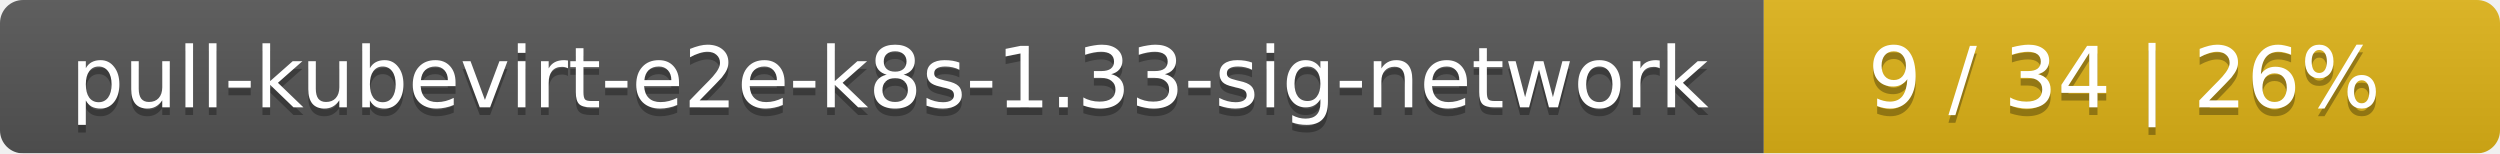
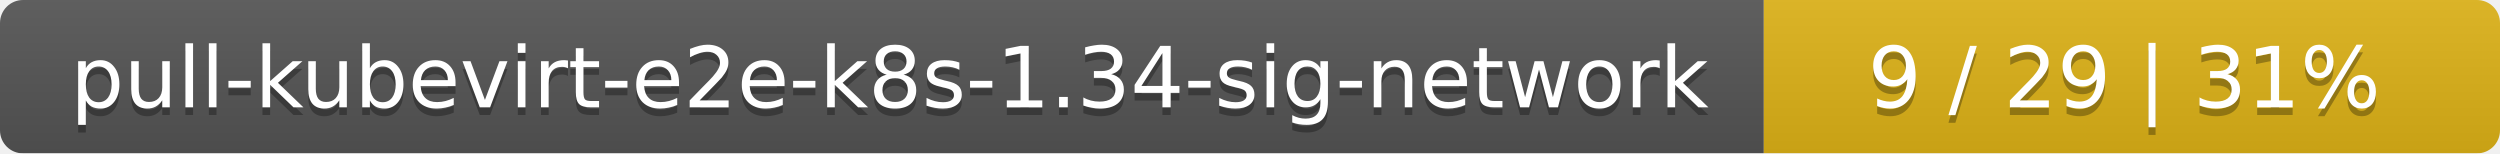
<svg xmlns="http://www.w3.org/2000/svg" width="326" height="20">
  <linearGradient id="smooth" x2="0" y2="100%">
    <stop offset="0" stop-color="#bbb" stop-opacity=".1" />
    <stop offset="1" stop-opacity=".1" />
  </linearGradient>
  <mask id="round">
    <rect width="326" height="20" rx="3" fill="#fff" />
  </mask>
  <g mask="url(#round)">
    <rect width="230" height="20" fill="#555" />
    <rect x="230" width="96" height="20" fill="#dfb317" />
    <rect width="326" height="20" fill="url(#smooth)" />
  </g>
  <g fill="#fff" text-anchor="middle" font-family="DejaVu Sans,Verdana,Geneva,sans-serif" font-size="11">
-     <text x="116" y="15" fill="#010101" fill-opacity=".3">pull-kubevirt-e2e-k8s-1.33-sig-network</text>
-     <text x="116" y="14">pull-kubevirt-e2e-k8s-1.33-sig-network</text>
-     <text x="277" y="15" fill="#010101" fill-opacity=".3">9 / 34    |    26%</text>
-     <text x="277" y="14">9 / 34    |    26%</text>
+     <text x="116" y="15" fill="#010101" fill-opacity=".3">pull-kubevirt-e2e-k8s-1.34-sig-network</text>
+     <text x="116" y="14">pull-kubevirt-e2e-k8s-1.34-sig-network</text>
+     <text x="277" y="15" fill="#010101" fill-opacity=".3">9 / 29    |    31%</text>
+     <text x="277" y="14">9 / 29    |    31%</text>
  </g>
</svg>
